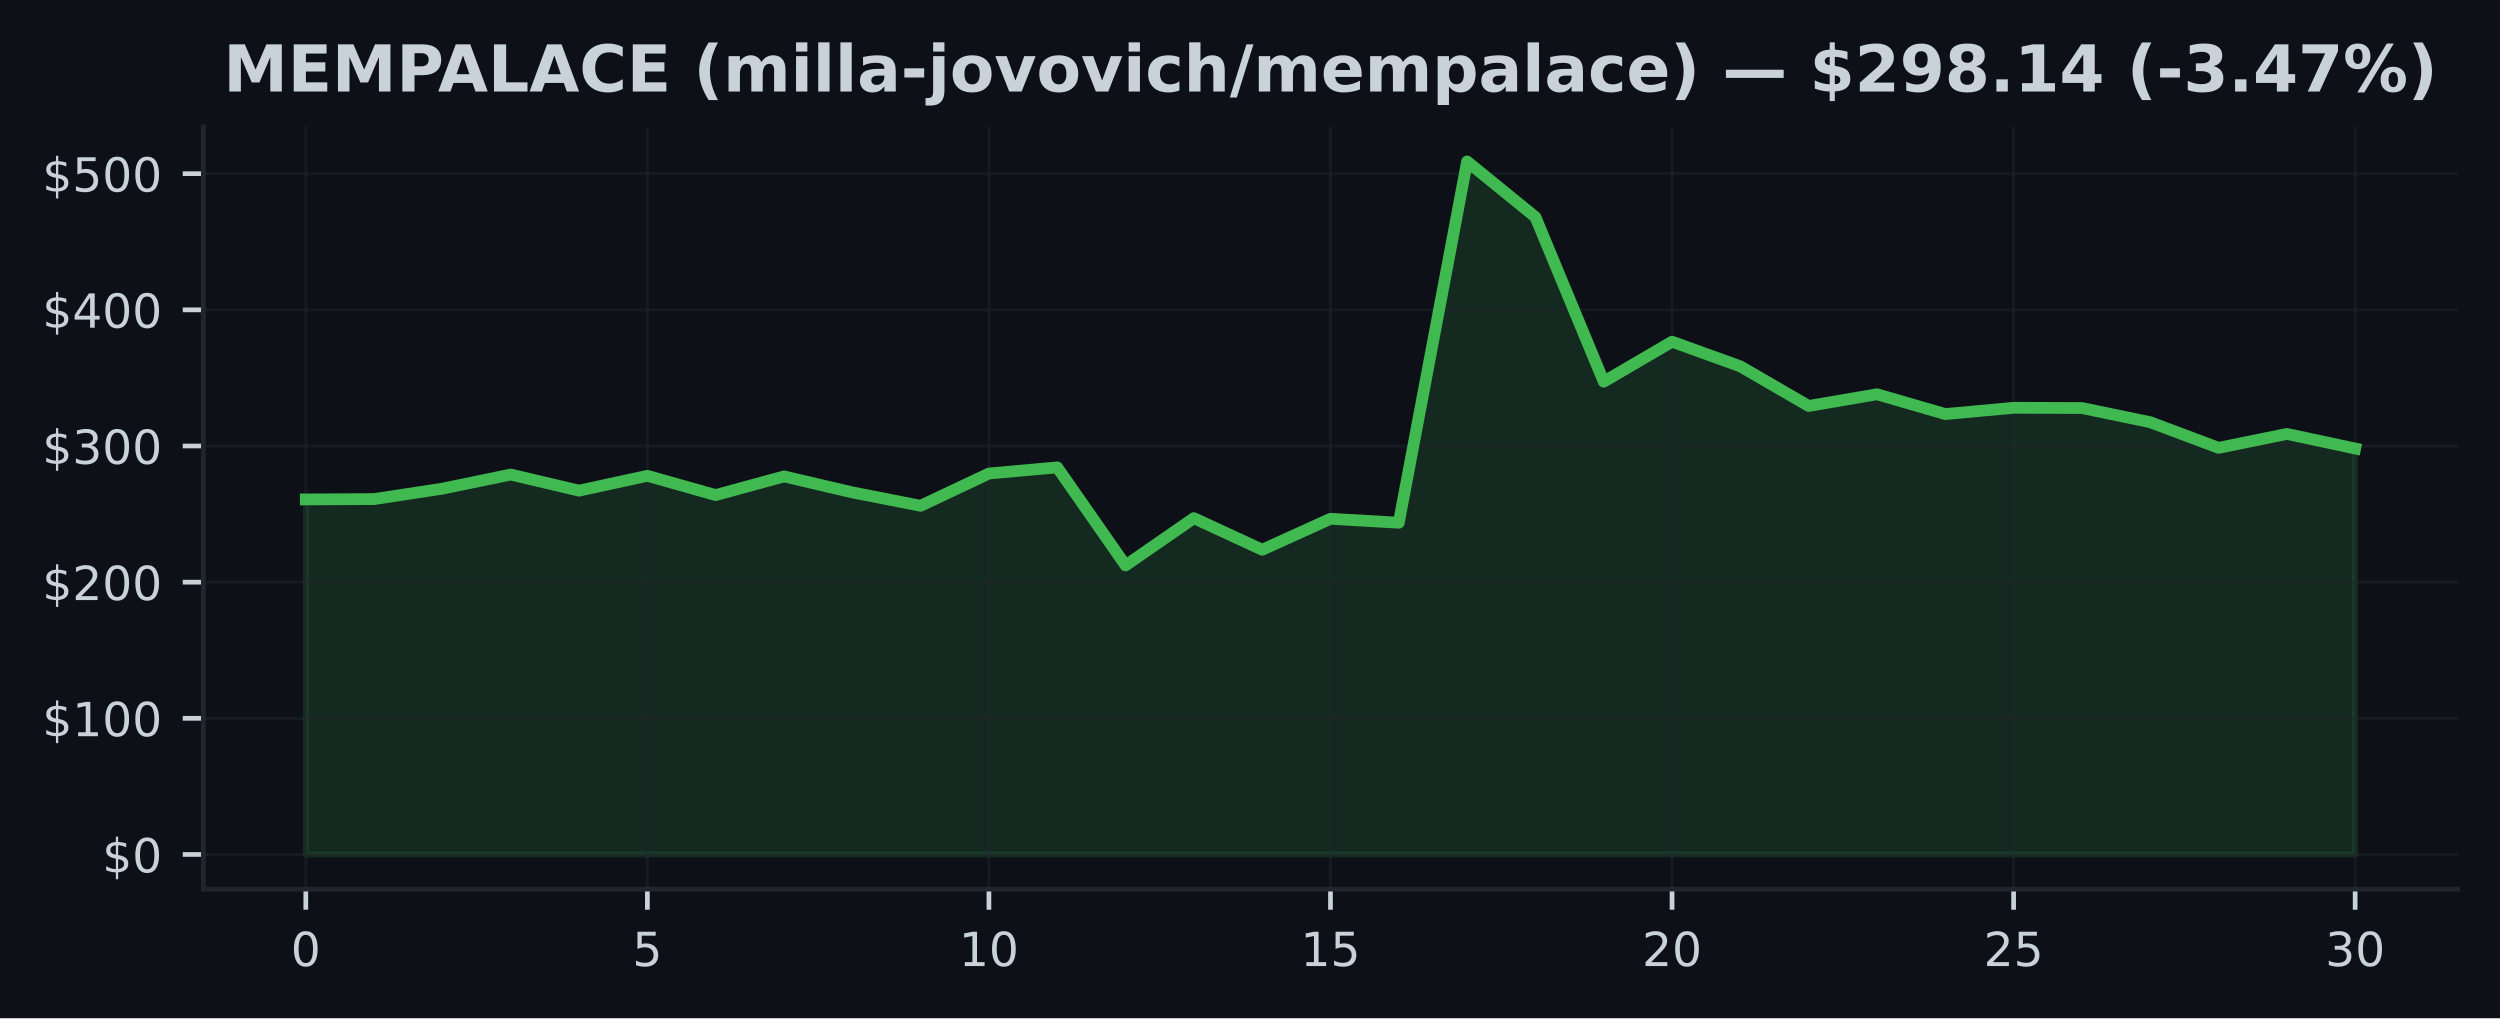
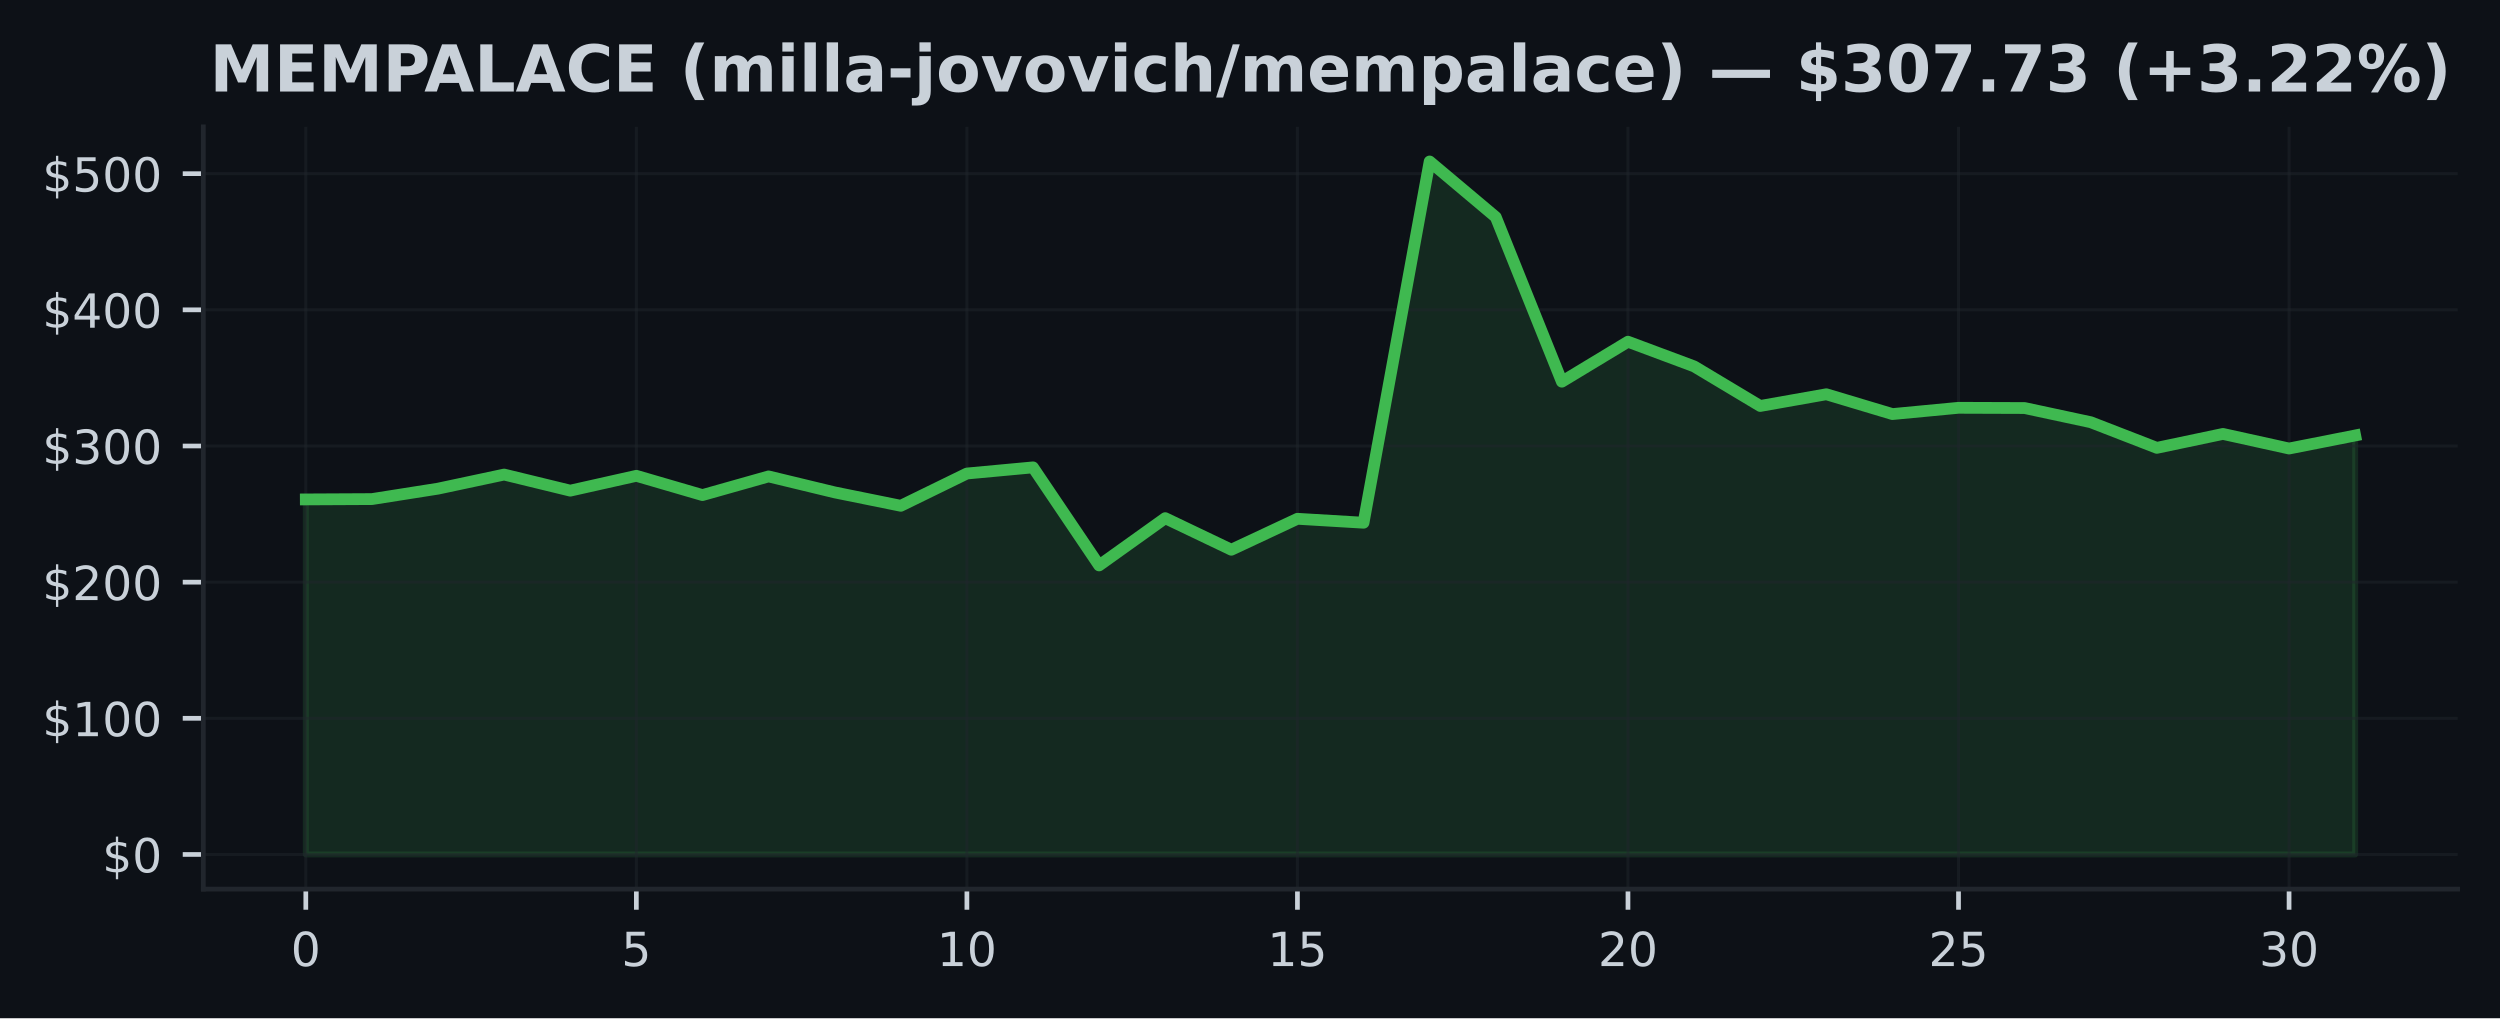
<svg xmlns="http://www.w3.org/2000/svg" xmlns:xlink="http://www.w3.org/1999/xlink" width="424.91pt" height="173.061pt" viewBox="0 0 424.91 173.061" version="1.1">
  <defs>
    <style type="text/css">*{stroke-linejoin: round; stroke-linecap: butt}</style>
  </defs>
  <g id="figure_1">
    <g id="patch_1">
      <path d="M 0 173.061  L 424.91 173.061  L 424.91 0  L 0 0  z " style="fill: #0d1117" />
    </g>
    <g id="axes_1">
      <g id="patch_2">
        <path d="M 34.56 151.118  L 417.71 151.118  L 417.71 21.558  L 34.56 21.558  z " style="fill: #0d1117" />
      </g>
      <g id="FillBetweenPolyCollection_1">
        <defs>
-           <path id="mb781b2a4b2" d="M 51.976 -27.832  L 51.976 -88.177  L 63.587 -88.235  L 75.197 -90.008  L 86.808 -92.403  L 98.418 -89.667  L 110.029 -92.19  L 121.64 -88.915  L 133.25 -92.088  L 144.861 -89.373  L 156.471 -87.094  L 168.082 -92.581  L 179.693 -93.625  L 191.303 -76.96  L 202.914 -84.993  L 214.524 -79.624  L 226.135 -84.886  L 237.746 -84.215  L 249.356 -145.613  L 260.967 -136.167  L 272.577 -108.19  L 284.188 -114.982  L 295.799 -110.791  L 307.409 -104.059  L 319.02 -106.052  L 330.63 -102.682  L 342.241 -103.749  L 353.852 -103.71  L 365.462 -101.299  L 377.073 -96.943  L 388.683 -99.308  L 400.294 -96.828  L 400.294 -27.832  L 400.294 -27.832  L 388.683 -27.832  L 377.073 -27.832  L 365.462 -27.832  L 353.852 -27.832  L 342.241 -27.832  L 330.63 -27.832  L 319.02 -27.832  L 307.409 -27.832  L 295.799 -27.832  L 284.188 -27.832  L 272.577 -27.832  L 260.967 -27.832  L 249.356 -27.832  L 237.746 -27.832  L 226.135 -27.832  L 214.524 -27.832  L 202.914 -27.832  L 191.303 -27.832  L 179.693 -27.832  L 168.082 -27.832  L 156.471 -27.832  L 144.861 -27.832  L 133.25 -27.832  L 121.64 -27.832  L 110.029 -27.832  L 98.418 -27.832  L 86.808 -27.832  L 75.197 -27.832  L 63.587 -27.832  L 51.976 -27.832  z " style="stroke: #3fb950; stroke-opacity: 0.15" />
+           <path id="ma338a16105" d="M 51.976 -27.832  L 51.976 -88.177  L 63.212 -88.235  L 74.448 -90.008  L 85.684 -92.403  L 96.92 -89.667  L 108.156 -92.19  L 119.392 -88.915  L 130.628 -92.088  L 141.864 -89.373  L 153.101 -87.094  L 164.337 -92.581  L 175.573 -93.625  L 186.809 -76.96  L 198.045 -84.993  L 209.281 -79.624  L 220.517 -84.886  L 231.753 -84.215  L 242.989 -145.613  L 254.225 -136.167  L 265.461 -108.19  L 276.697 -114.982  L 287.933 -110.791  L 299.169 -104.059  L 310.406 -106.052  L 321.642 -102.682  L 332.878 -103.749  L 344.114 -103.71  L 355.35 -101.299  L 366.586 -96.943  L 377.822 -99.308  L 389.058 -96.828  L 400.294 -99.047  L 400.294 -27.832  L 400.294 -27.832  L 389.058 -27.832  L 377.822 -27.832  L 366.586 -27.832  L 355.35 -27.832  L 344.114 -27.832  L 332.878 -27.832  L 321.642 -27.832  L 310.406 -27.832  L 299.169 -27.832  L 287.933 -27.832  L 276.697 -27.832  L 265.461 -27.832  L 254.225 -27.832  L 242.989 -27.832  L 231.753 -27.832  L 220.517 -27.832  L 209.281 -27.832  L 198.045 -27.832  L 186.809 -27.832  L 175.573 -27.832  L 164.337 -27.832  L 153.101 -27.832  L 141.864 -27.832  L 130.628 -27.832  L 119.392 -27.832  L 108.156 -27.832  L 96.92 -27.832  L 85.684 -27.832  L 74.448 -27.832  L 63.212 -27.832  L 51.976 -27.832  z " style="stroke: #3fb950; stroke-opacity: 0.15" />
        </defs>
-         <g clip-path="url(#p1de3091f8f)">
-           <use xlink:href="#mb781b2a4b2" x="0" y="173.061" style="fill: #3fb950; fill-opacity: 0.15; stroke: #3fb950; stroke-opacity: 0.15" />
+         <g clip-path="url(#p540dae5f22)">
+           <use xlink:href="#ma338a16105" x="0" y="173.061" style="fill: #3fb950; fill-opacity: 0.15; stroke: #3fb950; stroke-opacity: 0.15" />
        </g>
      </g>
      <g id="matplotlib.axis_1">
        <g id="xtick_1">
          <g id="line2d_1">
-             <path d="M 51.976 151.118  L 51.976 21.558  " clip-path="url(#p1de3091f8f)" style="fill: none; stroke: #21262d; stroke-opacity: 0.5; stroke-width: 0.5; stroke-linecap: square" />
+             <path d="M 51.976 151.118  L 51.976 21.558  " clip-path="url(#p540dae5f22)" style="fill: none; stroke: #21262d; stroke-opacity: 0.5; stroke-width: 0.5; stroke-linecap: square" />
          </g>
          <g id="line2d_2">
            <defs>
-               <path id="m3a9bedd483" d="M 0 0  L 0 3.5  " style="stroke: #c9d1d9; stroke-width: 0.8" />
+               <path id="m5b4b13f0bc" d="M 0 0  L 0 3.5  " style="stroke: #c9d1d9; stroke-width: 0.8" />
            </defs>
            <g>
-               <use xlink:href="#m3a9bedd483" x="51.976" y="151.118" style="fill: #c9d1d9; stroke: #c9d1d9; stroke-width: 0.8" />
+               <use xlink:href="#m5b4b13f0bc" x="51.976" y="151.118" style="fill: #c9d1d9; stroke: #c9d1d9; stroke-width: 0.8" />
            </g>
          </g>
          <g id="text_1">
            <g style="fill: #c9d1d9" transform="translate(49.43091 164.197) scale(0.08 -0.08)">
              <defs>
                <path id="DejaVuSans-30" d="M 2034 4250  Q 1547 4250 1301 3770  Q 1056 3291 1056 2328  Q 1056 1369 1301 889  Q 1547 409 2034 409  Q 2525 409 2770 889  Q 3016 1369 3016 2328  Q 3016 3291 2770 3770  Q 2525 4250 2034 4250  z M 2034 4750  Q 2819 4750 3233 4129  Q 3647 3509 3647 2328  Q 3647 1150 3233 529  Q 2819 -91 2034 -91  Q 1250 -91 836 529  Q 422 1150 422 2328  Q 422 3509 836 4129  Q 1250 4750 2034 4750  z " transform="scale(0.015625)" />
              </defs>
              <use xlink:href="#DejaVuSans-30" />
            </g>
          </g>
        </g>
        <g id="xtick_2">
          <g id="line2d_3">
-             <path d="M 110.029 151.118  L 110.029 21.558  " clip-path="url(#p1de3091f8f)" style="fill: none; stroke: #21262d; stroke-opacity: 0.5; stroke-width: 0.5; stroke-linecap: square" />
+             <path d="M 108.156 151.118  L 108.156 21.558  " clip-path="url(#p540dae5f22)" style="fill: none; stroke: #21262d; stroke-opacity: 0.5; stroke-width: 0.5; stroke-linecap: square" />
          </g>
          <g id="line2d_4">
            <g>
-               <use xlink:href="#m3a9bedd483" x="110.029" y="151.118" style="fill: #c9d1d9; stroke: #c9d1d9; stroke-width: 0.8" />
+               <use xlink:href="#m5b4b13f0bc" x="108.156" y="151.118" style="fill: #c9d1d9; stroke: #c9d1d9; stroke-width: 0.8" />
            </g>
          </g>
          <g id="text_2">
-             <g style="fill: #c9d1d9" transform="translate(107.4839 164.197) scale(0.08 -0.08)">
+             <g style="fill: #c9d1d9" transform="translate(105.6113 164.197) scale(0.08 -0.08)">
              <defs>
                <path id="DejaVuSans-35" d="M 691 4666  L 3169 4666  L 3169 4134  L 1269 4134  L 1269 2991  Q 1406 3038 1543 3061  Q 1681 3084 1819 3084  Q 2600 3084 3056 2656  Q 3513 2228 3513 1497  Q 3513 744 3044 326  Q 2575 -91 1722 -91  Q 1428 -91 1123 -41  Q 819 9 494 109  L 494 744  Q 775 591 1075 516  Q 1375 441 1709 441  Q 2250 441 2565 725  Q 2881 1009 2881 1497  Q 2881 1984 2565 2268  Q 2250 2553 1709 2553  Q 1456 2553 1204 2497  Q 953 2441 691 2322  L 691 4666  z " transform="scale(0.015625)" />
              </defs>
              <use xlink:href="#DejaVuSans-35" />
            </g>
          </g>
        </g>
        <g id="xtick_3">
          <g id="line2d_5">
-             <path d="M 168.082 151.118  L 168.082 21.558  " clip-path="url(#p1de3091f8f)" style="fill: none; stroke: #21262d; stroke-opacity: 0.5; stroke-width: 0.5; stroke-linecap: square" />
+             <path d="M 164.337 151.118  L 164.337 21.558  " clip-path="url(#p540dae5f22)" style="fill: none; stroke: #21262d; stroke-opacity: 0.5; stroke-width: 0.5; stroke-linecap: square" />
          </g>
          <g id="line2d_6">
            <g>
-               <use xlink:href="#m3a9bedd483" x="168.082" y="151.118" style="fill: #c9d1d9; stroke: #c9d1d9; stroke-width: 0.8" />
+               <use xlink:href="#m5b4b13f0bc" x="164.337" y="151.118" style="fill: #c9d1d9; stroke: #c9d1d9; stroke-width: 0.8" />
            </g>
          </g>
          <g id="text_3">
-             <g style="fill: #c9d1d9" transform="translate(162.992 164.197) scale(0.08 -0.08)">
+             <g style="fill: #c9d1d9" transform="translate(159.2466 164.197) scale(0.08 -0.08)">
              <defs>
                <path id="DejaVuSans-31" d="M 794 531  L 1825 531  L 1825 4091  L 703 3866  L 703 4441  L 1819 4666  L 2450 4666  L 2450 531  L 3481 531  L 3481 0  L 794 0  L 794 531  z " transform="scale(0.015625)" />
              </defs>
              <use xlink:href="#DejaVuSans-31" />
              <use xlink:href="#DejaVuSans-30" transform="translate(63.62305 0)" />
            </g>
          </g>
        </g>
        <g id="xtick_4">
          <g id="line2d_7">
-             <path d="M 226.135 151.118  L 226.135 21.558  " clip-path="url(#p1de3091f8f)" style="fill: none; stroke: #21262d; stroke-opacity: 0.5; stroke-width: 0.5; stroke-linecap: square" />
+             <path d="M 220.517 151.118  L 220.517 21.558  " clip-path="url(#p540dae5f22)" style="fill: none; stroke: #21262d; stroke-opacity: 0.5; stroke-width: 0.5; stroke-linecap: square" />
          </g>
          <g id="line2d_8">
            <g>
-               <use xlink:href="#m3a9bedd483" x="226.135" y="151.118" style="fill: #c9d1d9; stroke: #c9d1d9; stroke-width: 0.8" />
+               <use xlink:href="#m5b4b13f0bc" x="220.517" y="151.118" style="fill: #c9d1d9; stroke: #c9d1d9; stroke-width: 0.8" />
            </g>
          </g>
          <g id="text_4">
-             <g style="fill: #c9d1d9" transform="translate(221.045 164.197) scale(0.08 -0.08)">
+             <g style="fill: #c9d1d9" transform="translate(215.427 164.197) scale(0.08 -0.08)">
              <use xlink:href="#DejaVuSans-31" />
              <use xlink:href="#DejaVuSans-35" transform="translate(63.62305 0)" />
            </g>
          </g>
        </g>
        <g id="xtick_5">
          <g id="line2d_9">
-             <path d="M 284.188 151.118  L 284.188 21.558  " clip-path="url(#p1de3091f8f)" style="fill: none; stroke: #21262d; stroke-opacity: 0.5; stroke-width: 0.5; stroke-linecap: square" />
+             <path d="M 276.697 151.118  L 276.697 21.558  " clip-path="url(#p540dae5f22)" style="fill: none; stroke: #21262d; stroke-opacity: 0.5; stroke-width: 0.5; stroke-linecap: square" />
          </g>
          <g id="line2d_10">
            <g>
-               <use xlink:href="#m3a9bedd483" x="284.188" y="151.118" style="fill: #c9d1d9; stroke: #c9d1d9; stroke-width: 0.8" />
+               <use xlink:href="#m5b4b13f0bc" x="276.697" y="151.118" style="fill: #c9d1d9; stroke: #c9d1d9; stroke-width: 0.8" />
            </g>
          </g>
          <g id="text_5">
-             <g style="fill: #c9d1d9" transform="translate(279.098 164.197) scale(0.08 -0.08)">
+             <g style="fill: #c9d1d9" transform="translate(271.6073 164.197) scale(0.08 -0.08)">
              <defs>
                <path id="DejaVuSans-32" d="M 1228 531  L 3431 531  L 3431 0  L 469 0  L 469 531  Q 828 903 1448 1529  Q 2069 2156 2228 2338  Q 2531 2678 2651 2914  Q 2772 3150 2772 3378  Q 2772 3750 2511 3984  Q 2250 4219 1831 4219  Q 1534 4219 1204 4116  Q 875 4013 500 3803  L 500 4441  Q 881 4594 1212 4672  Q 1544 4750 1819 4750  Q 2544 4750 2975 4387  Q 3406 4025 3406 3419  Q 3406 3131 3298 2873  Q 3191 2616 2906 2266  Q 2828 2175 2409 1742  Q 1991 1309 1228 531  z " transform="scale(0.015625)" />
              </defs>
              <use xlink:href="#DejaVuSans-32" />
              <use xlink:href="#DejaVuSans-30" transform="translate(63.62305 0)" />
            </g>
          </g>
        </g>
        <g id="xtick_6">
          <g id="line2d_11">
-             <path d="M 342.241 151.118  L 342.241 21.558  " clip-path="url(#p1de3091f8f)" style="fill: none; stroke: #21262d; stroke-opacity: 0.5; stroke-width: 0.5; stroke-linecap: square" />
+             <path d="M 332.878 151.118  L 332.878 21.558  " clip-path="url(#p540dae5f22)" style="fill: none; stroke: #21262d; stroke-opacity: 0.5; stroke-width: 0.5; stroke-linecap: square" />
          </g>
          <g id="line2d_12">
            <g>
-               <use xlink:href="#m3a9bedd483" x="342.241" y="151.118" style="fill: #c9d1d9; stroke: #c9d1d9; stroke-width: 0.8" />
+               <use xlink:href="#m5b4b13f0bc" x="332.878" y="151.118" style="fill: #c9d1d9; stroke: #c9d1d9; stroke-width: 0.8" />
            </g>
          </g>
          <g id="text_6">
-             <g style="fill: #c9d1d9" transform="translate(337.1511 164.197) scale(0.08 -0.08)">
+             <g style="fill: #c9d1d9" transform="translate(327.7877 164.197) scale(0.08 -0.08)">
              <use xlink:href="#DejaVuSans-32" />
              <use xlink:href="#DejaVuSans-35" transform="translate(63.62305 0)" />
            </g>
          </g>
        </g>
        <g id="xtick_7">
          <g id="line2d_13">
-             <path d="M 400.294 151.118  L 400.294 21.558  " clip-path="url(#p1de3091f8f)" style="fill: none; stroke: #21262d; stroke-opacity: 0.5; stroke-width: 0.5; stroke-linecap: square" />
+             <path d="M 389.058 151.118  L 389.058 21.558  " clip-path="url(#p540dae5f22)" style="fill: none; stroke: #21262d; stroke-opacity: 0.5; stroke-width: 0.5; stroke-linecap: square" />
          </g>
          <g id="line2d_14">
            <g>
-               <use xlink:href="#m3a9bedd483" x="400.294" y="151.118" style="fill: #c9d1d9; stroke: #c9d1d9; stroke-width: 0.8" />
+               <use xlink:href="#m5b4b13f0bc" x="389.058" y="151.118" style="fill: #c9d1d9; stroke: #c9d1d9; stroke-width: 0.8" />
            </g>
          </g>
          <g id="text_7">
-             <g style="fill: #c9d1d9" transform="translate(395.2041 164.197) scale(0.08 -0.08)">
+             <g style="fill: #c9d1d9" transform="translate(383.968 164.197) scale(0.08 -0.08)">
              <defs>
                <path id="DejaVuSans-33" d="M 2597 2516  Q 3050 2419 3304 2112  Q 3559 1806 3559 1356  Q 3559 666 3084 287  Q 2609 -91 1734 -91  Q 1441 -91 1130 -33  Q 819 25 488 141  L 488 750  Q 750 597 1062 519  Q 1375 441 1716 441  Q 2309 441 2620 675  Q 2931 909 2931 1356  Q 2931 1769 2642 2001  Q 2353 2234 1838 2234  L 1294 2234  L 1294 2753  L 1863 2753  Q 2328 2753 2575 2939  Q 2822 3125 2822 3475  Q 2822 3834 2567 4026  Q 2313 4219 1838 4219  Q 1578 4219 1281 4162  Q 984 4106 628 3988  L 628 4550  Q 988 4650 1302 4700  Q 1616 4750 1894 4750  Q 2613 4750 3031 4423  Q 3450 4097 3450 3541  Q 3450 3153 3228 2886  Q 3006 2619 2597 2516  z " transform="scale(0.015625)" />
              </defs>
              <use xlink:href="#DejaVuSans-33" />
              <use xlink:href="#DejaVuSans-30" transform="translate(63.62305 0)" />
            </g>
          </g>
        </g>
      </g>
      <g id="matplotlib.axis_2">
        <g id="ytick_1">
          <g id="line2d_15">
-             <path d="M 34.56 145.229  L 417.71 145.229  " clip-path="url(#p1de3091f8f)" style="fill: none; stroke: #21262d; stroke-opacity: 0.5; stroke-width: 0.5; stroke-linecap: square" />
+             <path d="M 34.56 145.229  L 417.71 145.229  " clip-path="url(#p540dae5f22)" style="fill: none; stroke: #21262d; stroke-opacity: 0.5; stroke-width: 0.5; stroke-linecap: square" />
          </g>
          <g id="line2d_16">
            <defs>
-               <path id="m63491433ae" d="M 0 0  L -3.5 0  " style="stroke: #c9d1d9; stroke-width: 0.8" />
+               <path id="m3d1a1cf98c" d="M 0 0  L -3.5 0  " style="stroke: #c9d1d9; stroke-width: 0.8" />
            </defs>
            <g>
-               <use xlink:href="#m63491433ae" x="34.56" y="145.229" style="fill: #c9d1d9; stroke: #c9d1d9; stroke-width: 0.8" />
+               <use xlink:href="#m3d1a1cf98c" x="34.56" y="145.229" style="fill: #c9d1d9; stroke: #c9d1d9; stroke-width: 0.8" />
            </g>
          </g>
          <g id="text_8">
            <g style="fill: #c9d1d9" transform="translate(17.38 148.2686) scale(0.08 -0.08)">
              <defs>
                <path id="DejaVuSans-24" d="M 2163 -941  L 1850 -941  L 1847 0  Q 1519 6 1191 76  Q 863 147 531 288  L 531 850  Q 850 650 1176 548  Q 1503 447 1850 444  L 1850 1869  Q 1159 1981 845 2250  Q 531 2519 531 2988  Q 531 3497 872 3790  Q 1213 4084 1850 4128  L 1850 4863  L 2163 4863  L 2163 4138  Q 2453 4125 2725 4076  Q 2997 4028 3256 3944  L 3256 3397  Q 2997 3528 2723 3600  Q 2450 3672 2163 3684  L 2163 2350  Q 2872 2241 3206 1959  Q 3541 1678 3541 1191  Q 3541 663 3186 358  Q 2831 53 2163 6  L 2163 -941  z M 1850 2406  L 1850 3688  Q 1488 3647 1297 3481  Q 1106 3316 1106 3041  Q 1106 2772 1282 2622  Q 1459 2472 1850 2406  z M 2163 1806  L 2163 453  Q 2559 506 2761 678  Q 2963 850 2963 1131  Q 2963 1406 2770 1568  Q 2578 1731 2163 1806  z " transform="scale(0.015625)" />
              </defs>
              <use xlink:href="#DejaVuSans-24" />
              <use xlink:href="#DejaVuSans-30" transform="translate(63.62305 0)" />
            </g>
          </g>
        </g>
        <g id="ytick_2">
          <g id="line2d_17">
-             <path d="M 34.56 122.087  L 417.71 122.087  " clip-path="url(#p1de3091f8f)" style="fill: none; stroke: #21262d; stroke-opacity: 0.5; stroke-width: 0.5; stroke-linecap: square" />
+             <path d="M 34.56 122.087  L 417.71 122.087  " clip-path="url(#p540dae5f22)" style="fill: none; stroke: #21262d; stroke-opacity: 0.5; stroke-width: 0.5; stroke-linecap: square" />
          </g>
          <g id="line2d_18">
            <g>
-               <use xlink:href="#m63491433ae" x="34.56" y="122.087" style="fill: #c9d1d9; stroke: #c9d1d9; stroke-width: 0.8" />
+               <use xlink:href="#m3d1a1cf98c" x="34.56" y="122.087" style="fill: #c9d1d9; stroke: #c9d1d9; stroke-width: 0.8" />
            </g>
          </g>
          <g id="text_9">
            <g style="fill: #c9d1d9" transform="translate(7.2 125.1264) scale(0.08 -0.08)">
              <use xlink:href="#DejaVuSans-24" />
              <use xlink:href="#DejaVuSans-31" transform="translate(63.62305 0)" />
              <use xlink:href="#DejaVuSans-30" transform="translate(127.2461 0)" />
              <use xlink:href="#DejaVuSans-30" transform="translate(190.8691 0)" />
            </g>
          </g>
        </g>
        <g id="ytick_3">
          <g id="line2d_19">
-             <path d="M 34.56 98.945  L 417.71 98.945  " clip-path="url(#p1de3091f8f)" style="fill: none; stroke: #21262d; stroke-opacity: 0.5; stroke-width: 0.5; stroke-linecap: square" />
+             <path d="M 34.56 98.945  L 417.71 98.945  " clip-path="url(#p540dae5f22)" style="fill: none; stroke: #21262d; stroke-opacity: 0.5; stroke-width: 0.5; stroke-linecap: square" />
          </g>
          <g id="line2d_20">
            <g>
-               <use xlink:href="#m63491433ae" x="34.56" y="98.945" style="fill: #c9d1d9; stroke: #c9d1d9; stroke-width: 0.8" />
+               <use xlink:href="#m3d1a1cf98c" x="34.56" y="98.945" style="fill: #c9d1d9; stroke: #c9d1d9; stroke-width: 0.8" />
            </g>
          </g>
          <g id="text_10">
            <g style="fill: #c9d1d9" transform="translate(7.2 101.9843) scale(0.08 -0.08)">
              <use xlink:href="#DejaVuSans-24" />
              <use xlink:href="#DejaVuSans-32" transform="translate(63.62305 0)" />
              <use xlink:href="#DejaVuSans-30" transform="translate(127.2461 0)" />
              <use xlink:href="#DejaVuSans-30" transform="translate(190.8691 0)" />
            </g>
          </g>
        </g>
        <g id="ytick_4">
          <g id="line2d_21">
-             <path d="M 34.56 75.803  L 417.71 75.803  " clip-path="url(#p1de3091f8f)" style="fill: none; stroke: #21262d; stroke-opacity: 0.5; stroke-width: 0.5; stroke-linecap: square" />
+             <path d="M 34.56 75.803  L 417.71 75.803  " clip-path="url(#p540dae5f22)" style="fill: none; stroke: #21262d; stroke-opacity: 0.5; stroke-width: 0.5; stroke-linecap: square" />
          </g>
          <g id="line2d_22">
            <g>
-               <use xlink:href="#m63491433ae" x="34.56" y="75.803" style="fill: #c9d1d9; stroke: #c9d1d9; stroke-width: 0.8" />
+               <use xlink:href="#m3d1a1cf98c" x="34.56" y="75.803" style="fill: #c9d1d9; stroke: #c9d1d9; stroke-width: 0.8" />
            </g>
          </g>
          <g id="text_11">
            <g style="fill: #c9d1d9" transform="translate(7.2 78.84221) scale(0.08 -0.08)">
              <use xlink:href="#DejaVuSans-24" />
              <use xlink:href="#DejaVuSans-33" transform="translate(63.62305 0)" />
              <use xlink:href="#DejaVuSans-30" transform="translate(127.2461 0)" />
              <use xlink:href="#DejaVuSans-30" transform="translate(190.8691 0)" />
            </g>
          </g>
        </g>
        <g id="ytick_5">
          <g id="line2d_23">
-             <path d="M 34.56 52.661  L 417.71 52.661  " clip-path="url(#p1de3091f8f)" style="fill: none; stroke: #21262d; stroke-opacity: 0.5; stroke-width: 0.5; stroke-linecap: square" />
+             <path d="M 34.56 52.661  L 417.71 52.661  " clip-path="url(#p540dae5f22)" style="fill: none; stroke: #21262d; stroke-opacity: 0.5; stroke-width: 0.5; stroke-linecap: square" />
          </g>
          <g id="line2d_24">
            <g>
-               <use xlink:href="#m63491433ae" x="34.56" y="52.661" style="fill: #c9d1d9; stroke: #c9d1d9; stroke-width: 0.8" />
+               <use xlink:href="#m3d1a1cf98c" x="34.56" y="52.661" style="fill: #c9d1d9; stroke: #c9d1d9; stroke-width: 0.8" />
            </g>
          </g>
          <g id="text_12">
            <g style="fill: #c9d1d9" transform="translate(7.2 55.70009) scale(0.08 -0.08)">
              <defs>
                <path id="DejaVuSans-34" d="M 2419 4116  L 825 1625  L 2419 1625  L 2419 4116  z M 2253 4666  L 3047 4666  L 3047 1625  L 3713 1625  L 3713 1100  L 3047 1100  L 3047 0  L 2419 0  L 2419 1100  L 313 1100  L 313 1709  L 2253 4666  z " transform="scale(0.015625)" />
              </defs>
              <use xlink:href="#DejaVuSans-24" />
              <use xlink:href="#DejaVuSans-34" transform="translate(63.62305 0)" />
              <use xlink:href="#DejaVuSans-30" transform="translate(127.2461 0)" />
              <use xlink:href="#DejaVuSans-30" transform="translate(190.8691 0)" />
            </g>
          </g>
        </g>
        <g id="ytick_6">
          <g id="line2d_25">
-             <path d="M 34.56 29.519  L 417.71 29.519  " clip-path="url(#p1de3091f8f)" style="fill: none; stroke: #21262d; stroke-opacity: 0.5; stroke-width: 0.5; stroke-linecap: square" />
+             <path d="M 34.56 29.519  L 417.71 29.519  " clip-path="url(#p540dae5f22)" style="fill: none; stroke: #21262d; stroke-opacity: 0.5; stroke-width: 0.5; stroke-linecap: square" />
          </g>
          <g id="line2d_26">
            <g>
-               <use xlink:href="#m63491433ae" x="34.56" y="29.519" style="fill: #c9d1d9; stroke: #c9d1d9; stroke-width: 0.8" />
+               <use xlink:href="#m3d1a1cf98c" x="34.56" y="29.519" style="fill: #c9d1d9; stroke: #c9d1d9; stroke-width: 0.8" />
            </g>
          </g>
          <g id="text_13">
            <g style="fill: #c9d1d9" transform="translate(7.2 32.55797) scale(0.08 -0.08)">
              <use xlink:href="#DejaVuSans-24" />
              <use xlink:href="#DejaVuSans-35" transform="translate(63.62305 0)" />
              <use xlink:href="#DejaVuSans-30" transform="translate(127.2461 0)" />
              <use xlink:href="#DejaVuSans-30" transform="translate(190.8691 0)" />
            </g>
          </g>
        </g>
      </g>
      <g id="line2d_27">
-         <path d="M 51.976 84.884  L 63.587 84.826  L 75.197 83.053  L 86.808 80.658  L 98.418 83.393  L 110.029 80.871  L 121.64 84.146  L 133.25 80.973  L 144.861 83.687  L 156.471 85.967  L 168.082 80.48  L 179.693 79.436  L 191.303 96.101  L 202.914 88.068  L 214.524 93.437  L 226.135 88.175  L 237.746 88.846  L 249.356 27.447  L 260.967 36.894  L 272.577 64.87  L 284.188 58.078  L 295.799 62.269  L 307.409 69.001  L 319.02 67.009  L 330.63 70.378  L 342.241 69.311  L 353.852 69.351  L 365.462 71.762  L 377.073 76.118  L 388.683 73.752  L 400.294 76.233  " clip-path="url(#p1de3091f8f)" style="fill: none; stroke: #3fb950; stroke-width: 2; stroke-linecap: square" />
+         <path d="M 51.976 84.884  L 63.212 84.826  L 74.448 83.053  L 85.684 80.658  L 96.92 83.393  L 108.156 80.871  L 119.392 84.146  L 130.628 80.973  L 141.864 83.687  L 153.101 85.967  L 164.337 80.48  L 175.573 79.436  L 186.809 96.101  L 198.045 88.068  L 209.281 93.437  L 220.517 88.175  L 231.753 88.846  L 242.989 27.447  L 254.225 36.894  L 265.461 64.87  L 276.697 58.078  L 287.933 62.269  L 299.169 69.001  L 310.406 67.009  L 321.642 70.378  L 332.878 69.311  L 344.114 69.351  L 355.35 71.762  L 366.586 76.118  L 377.822 73.752  L 389.058 76.233  L 400.294 74.014  " clip-path="url(#p540dae5f22)" style="fill: none; stroke: #3fb950; stroke-width: 2; stroke-linecap: square" />
      </g>
      <g id="patch_3">
        <path d="M 34.56 151.118  L 34.56 21.558  " style="fill: none; stroke: #21262d; stroke-width: 0.8; stroke-linejoin: miter; stroke-linecap: square" />
      </g>
      <g id="patch_4">
        <path d="M 34.56 151.118  L 417.71 151.118  " style="fill: none; stroke: #21262d; stroke-width: 0.8; stroke-linejoin: miter; stroke-linecap: square" />
      </g>
      <g id="text_14">
-         <g style="fill: #c9d1d9" transform="translate(37.96883 15.55828) scale(0.11 -0.11)">
+         <g style="fill: #c9d1d9" transform="translate(35.6425 15.55828) scale(0.11 -0.11)">
          <defs>
            <path id="DejaVuSans-Bold-4d" d="M 588 4666  L 2119 4666  L 3181 2169  L 4250 4666  L 5778 4666  L 5778 0  L 4641 0  L 4641 3413  L 3566 897  L 2803 897  L 1728 3413  L 1728 0  L 588 0  L 588 4666  z " transform="scale(0.015625)" />
            <path id="DejaVuSans-Bold-45" d="M 588 4666  L 3834 4666  L 3834 3756  L 1791 3756  L 1791 2888  L 3713 2888  L 3713 1978  L 1791 1978  L 1791 909  L 3903 909  L 3903 0  L 588 0  L 588 4666  z " transform="scale(0.015625)" />
            <path id="DejaVuSans-Bold-50" d="M 588 4666  L 2584 4666  Q 3475 4666 3951 4270  Q 4428 3875 4428 3144  Q 4428 2409 3951 2014  Q 3475 1619 2584 1619  L 1791 1619  L 1791 0  L 588 0  L 588 4666  z M 1791 3794  L 1791 2491  L 2456 2491  Q 2806 2491 2997 2661  Q 3188 2831 3188 3144  Q 3188 3456 2997 3625  Q 2806 3794 2456 3794  L 1791 3794  z " transform="scale(0.015625)" />
            <path id="DejaVuSans-Bold-41" d="M 3419 850  L 1538 850  L 1241 0  L 31 0  L 1759 4666  L 3194 4666  L 4922 0  L 3713 0  L 3419 850  z M 1838 1716  L 3116 1716  L 2478 3572  L 1838 1716  z " transform="scale(0.015625)" />
            <path id="DejaVuSans-Bold-4c" d="M 588 4666  L 1791 4666  L 1791 909  L 3903 909  L 3903 0  L 588 0  L 588 4666  z " transform="scale(0.015625)" />
            <path id="DejaVuSans-Bold-43" d="M 4288 256  Q 3956 84 3597 -3  Q 3238 -91 2847 -91  Q 1681 -91 1000 561  Q 319 1213 319 2328  Q 319 3447 1000 4098  Q 1681 4750 2847 4750  Q 3238 4750 3597 4662  Q 3956 4575 4288 4403  L 4288 3438  Q 3953 3666 3628 3772  Q 3303 3878 2944 3878  Q 2300 3878 1931 3465  Q 1563 3053 1563 2328  Q 1563 1606 1931 1193  Q 2300 781 2944 781  Q 3303 781 3628 887  Q 3953 994 4288 1222  L 4288 256  z " transform="scale(0.015625)" />
            <path id="DejaVuSans-Bold-20" transform="scale(0.015625)" />
            <path id="DejaVuSans-Bold-28" d="M 2413 -844  L 1484 -844  Q 1006 -72 778 623  Q 550 1319 550 2003  Q 550 2688 779 3389  Q 1009 4091 1484 4856  L 2413 4856  Q 2013 4116 1813 3408  Q 1613 2700 1613 2009  Q 1613 1319 1811 609  Q 2009 -100 2413 -844  z " transform="scale(0.015625)" />
            <path id="DejaVuSans-Bold-6d" d="M 3781 2919  Q 3994 3244 4286 3414  Q 4578 3584 4928 3584  Q 5531 3584 5847 3212  Q 6163 2841 6163 2131  L 6163 0  L 5038 0  L 5038 1825  Q 5041 1866 5042 1909  Q 5044 1953 5044 2034  Q 5044 2406 4934 2573  Q 4825 2741 4581 2741  Q 4263 2741 4089 2478  Q 3916 2216 3909 1719  L 3909 0  L 2784 0  L 2784 1825  Q 2784 2406 2684 2573  Q 2584 2741 2328 2741  Q 2006 2741 1831 2477  Q 1656 2213 1656 1722  L 1656 0  L 531 0  L 531 3500  L 1656 3500  L 1656 2988  Q 1863 3284 2130 3434  Q 2397 3584 2719 3584  Q 3081 3584 3359 3409  Q 3638 3234 3781 2919  z " transform="scale(0.015625)" />
            <path id="DejaVuSans-Bold-69" d="M 538 3500  L 1656 3500  L 1656 0  L 538 0  L 538 3500  z M 538 4863  L 1656 4863  L 1656 3950  L 538 3950  L 538 4863  z " transform="scale(0.015625)" />
            <path id="DejaVuSans-Bold-6c" d="M 538 4863  L 1656 4863  L 1656 0  L 538 0  L 538 4863  z " transform="scale(0.015625)" />
            <path id="DejaVuSans-Bold-61" d="M 2106 1575  Q 1756 1575 1579 1456  Q 1403 1338 1403 1106  Q 1403 894 1545 773  Q 1688 653 1941 653  Q 2256 653 2472 879  Q 2688 1106 2688 1447  L 2688 1575  L 2106 1575  z M 3816 1997  L 3816 0  L 2688 0  L 2688 519  Q 2463 200 2181 54  Q 1900 -91 1497 -91  Q 953 -91 614 226  Q 275 544 275 1050  Q 275 1666 698 1953  Q 1122 2241 2028 2241  L 2688 2241  L 2688 2328  Q 2688 2594 2478 2717  Q 2269 2841 1825 2841  Q 1466 2841 1156 2769  Q 847 2697 581 2553  L 581 3406  Q 941 3494 1303 3539  Q 1666 3584 2028 3584  Q 2975 3584 3395 3211  Q 3816 2838 3816 1997  z " transform="scale(0.015625)" />
            <path id="DejaVuSans-Bold-2d" d="M 347 2297  L 2309 2297  L 2309 1388  L 347 1388  L 347 2297  z " transform="scale(0.015625)" />
            <path id="DejaVuSans-Bold-6a" d="M 538 3500  L 1656 3500  L 1656 63  Q 1656 -641 1318 -1011  Q 981 -1381 341 -1381  L -213 -1381  L -213 -647  L -19 -647  Q 300 -647 419 -503  Q 538 -359 538 63  L 538 3500  z M 538 4863  L 1656 4863  L 1656 3950  L 538 3950  L 538 4863  z " transform="scale(0.015625)" />
            <path id="DejaVuSans-Bold-6f" d="M 2203 2784  Q 1831 2784 1636 2517  Q 1441 2250 1441 1747  Q 1441 1244 1636 976  Q 1831 709 2203 709  Q 2569 709 2762 976  Q 2956 1244 2956 1747  Q 2956 2250 2762 2517  Q 2569 2784 2203 2784  z M 2203 3584  Q 3106 3584 3614 3096  Q 4122 2609 4122 1747  Q 4122 884 3614 396  Q 3106 -91 2203 -91  Q 1297 -91 786 396  Q 275 884 275 1747  Q 275 2609 786 3096  Q 1297 3584 2203 3584  z " transform="scale(0.015625)" />
            <path id="DejaVuSans-Bold-76" d="M 97 3500  L 1216 3500  L 2088 1081  L 2956 3500  L 4078 3500  L 2700 0  L 1472 0  L 97 3500  z " transform="scale(0.015625)" />
            <path id="DejaVuSans-Bold-63" d="M 3366 3391  L 3366 2478  Q 3138 2634 2908 2709  Q 2678 2784 2431 2784  Q 1963 2784 1702 2511  Q 1441 2238 1441 1747  Q 1441 1256 1702 982  Q 1963 709 2431 709  Q 2694 709 2930 787  Q 3166 866 3366 1019  L 3366 103  Q 3103 6 2833 -42  Q 2563 -91 2291 -91  Q 1344 -91 809 395  Q 275 881 275 1747  Q 275 2613 809 3098  Q 1344 3584 2291 3584  Q 2566 3584 2833 3536  Q 3100 3488 3366 3391  z " transform="scale(0.015625)" />
            <path id="DejaVuSans-Bold-68" d="M 4056 2131  L 4056 0  L 2931 0  L 2931 347  L 2931 1625  Q 2931 2084 2911 2256  Q 2891 2428 2841 2509  Q 2775 2619 2662 2680  Q 2550 2741 2406 2741  Q 2056 2741 1856 2470  Q 1656 2200 1656 1722  L 1656 0  L 538 0  L 538 4863  L 1656 4863  L 1656 2988  Q 1909 3294 2193 3439  Q 2478 3584 2822 3584  Q 3428 3584 3742 3212  Q 4056 2841 4056 2131  z " transform="scale(0.015625)" />
            <path id="DejaVuSans-Bold-2f" d="M 1644 4666  L 2338 4666  L 691 -594  L 0 -594  L 1644 4666  z " transform="scale(0.015625)" />
            <path id="DejaVuSans-Bold-65" d="M 4031 1759  L 4031 1441  L 1416 1441  Q 1456 1047 1700 850  Q 1944 653 2381 653  Q 2734 653 3104 758  Q 3475 863 3866 1075  L 3866 213  Q 3469 63 3072 -14  Q 2675 -91 2278 -91  Q 1328 -91 801 392  Q 275 875 275 1747  Q 275 2603 792 3093  Q 1309 3584 2216 3584  Q 3041 3584 3536 3087  Q 4031 2591 4031 1759  z M 2881 2131  Q 2881 2450 2695 2645  Q 2509 2841 2209 2841  Q 1884 2841 1681 2658  Q 1478 2475 1428 2131  L 2881 2131  z " transform="scale(0.015625)" />
            <path id="DejaVuSans-Bold-70" d="M 1656 506  L 1656 -1331  L 538 -1331  L 538 3500  L 1656 3500  L 1656 2988  Q 1888 3294 2169 3439  Q 2450 3584 2816 3584  Q 3463 3584 3878 3070  Q 4294 2556 4294 1747  Q 4294 938 3878 423  Q 3463 -91 2816 -91  Q 2450 -91 2169 54  Q 1888 200 1656 506  z M 2400 2772  Q 2041 2772 1848 2508  Q 1656 2244 1656 1747  Q 1656 1250 1848 986  Q 2041 722 2400 722  Q 2759 722 2948 984  Q 3138 1247 3138 1747  Q 3138 2247 2948 2509  Q 2759 2772 2400 2772  z " transform="scale(0.015625)" />
            <path id="DejaVuSans-Bold-29" d="M 513 -844  Q 913 -100 1113 609  Q 1313 1319 1313 2009  Q 1313 2700 1113 3408  Q 913 4116 513 4856  L 1441 4856  Q 1916 4091 2145 3389  Q 2375 2688 2375 2003  Q 2375 1319 2147 623  Q 1919 -72 1441 -844  L 513 -844  z " transform="scale(0.015625)" />
            <path id="DejaVuSans-Bold-2014" d="M 344 2156  L 6056 2156  L 6056 1350  L 344 1350  L 344 2156  z " transform="scale(0.015625)" />
            <path id="DejaVuSans-Bold-24" d="M 2484 -941  L 1978 -941  L 1975 0  Q 1584 16 1218 87  Q 853 159 506 288  L 506 1106  Q 866 922 1233 823  Q 1600 725 1978 713  L 1978 1684  L 1875 1703  Q 1128 1834 814 2115  Q 500 2397 500 2925  Q 500 3484 883 3798  Q 1266 4113 1975 4141  L 1978 4863  L 2484 4863  L 2484 4153  Q 2797 4128 3109 4075  Q 3422 4022 3738 3938  L 3738 3144  Q 3425 3275 3112 3348  Q 2800 3422 2484 3438  L 2484 2541  L 2584 2522  Q 3378 2397 3698 2105  Q 4019 1813 4019 1241  Q 4019 666 3637 358  Q 3256 50 2484 6  L 2484 -941  z M 1978 2613  L 1978 3428  Q 1756 3416 1623 3308  Q 1491 3200 1491 3034  Q 1491 2850 1612 2745  Q 1734 2641 1978 2613  z M 2484 1594  L 2484 725  Q 2756 728 2892 831  Q 3028 934 3028 1141  Q 3028 1353 2903 1458  Q 2778 1563 2484 1594  z " transform="scale(0.015625)" />
+             <path id="DejaVuSans-Bold-33" d="M 2981 2516  Q 3453 2394 3698 2092  Q 3944 1791 3944 1325  Q 3944 631 3412 270  Q 2881 -91 1863 -91  Q 1503 -91 1142 -33  Q 781 25 428 141  L 428 1069  Q 766 900 1098 814  Q 1431 728 1753 728  Q 2231 728 2486 893  Q 2741 1059 2741 1369  Q 2741 1688 2480 1852  Q 2219 2016 1709 2016  L 1228 2016  L 1228 2791  L 1734 2791  Q 2188 2791 2409 2933  Q 2631 3075 2631 3366  Q 2631 3634 2415 3781  Q 2200 3928 1806 3928  Q 1516 3928 1219 3862  Q 922 3797 628 3669  L 628 4550  Q 984 4650 1334 4700  Q 1684 4750 2022 4750  Q 2931 4750 3382 4451  Q 3834 4153 3834 3553  Q 3834 3144 3618 2883  Q 3403 2622 2981 2516  z " transform="scale(0.015625)" />
+             <path id="DejaVuSans-Bold-30" d="M 2944 2338  Q 2944 3213 2780 3570  Q 2616 3928 2228 3928  Q 1841 3928 1675 3570  Q 1509 3213 1509 2338  Q 1509 1453 1675 1090  Q 1841 728 2228 728  Q 2613 728 2778 1090  Q 2944 1453 2944 2338  z M 4147 2328  Q 4147 1169 3647 539  Q 3147 -91 2228 -91  Q 1306 -91 806 539  Q 306 1169 306 2328  Q 306 3491 806 4120  Q 1306 4750 2228 4750  Q 3147 4750 3647 4120  Q 4147 3491 4147 2328  z " transform="scale(0.015625)" />
+             <path id="DejaVuSans-Bold-37" d="M 428 4666  L 3944 4666  L 3944 3988  L 2125 0  L 953 0  L 2675 3781  L 428 3781  L 428 4666  z " transform="scale(0.015625)" />
+             <path id="DejaVuSans-Bold-2e" d="M 653 1209  L 1778 1209  L 1778 0  L 653 0  L 653 1209  z " transform="scale(0.015625)" />
+             <path id="DejaVuSans-Bold-2b" d="M 3053 4013  L 3053 2375  L 4684 2375  L 4684 1638  L 3053 1638  L 3053 0  L 2309 0  L 2309 1638  L 678 1638  L 678 2375  L 2309 2375  L 2309 4013  L 3053 4013  z " transform="scale(0.015625)" />
            <path id="DejaVuSans-Bold-32" d="M 1844 884  L 3897 884  L 3897 0  L 506 0  L 506 884  L 2209 2388  Q 2438 2594 2547 2791  Q 2656 2988 2656 3200  Q 2656 3528 2436 3728  Q 2216 3928 1850 3928  Q 1569 3928 1234 3808  Q 900 3688 519 3450  L 519 4475  Q 925 4609 1322 4679  Q 1719 4750 2100 4750  Q 2938 4750 3402 4381  Q 3866 4013 3866 3353  Q 3866 2972 3669 2642  Q 3472 2313 2841 1759  L 1844 884  z " transform="scale(0.015625)" />
-             <path id="DejaVuSans-Bold-39" d="M 641 103  L 641 966  Q 928 831 1190 764  Q 1453 697 1709 697  Q 2247 697 2547 995  Q 2847 1294 2900 1881  Q 2688 1725 2447 1647  Q 2206 1569 1925 1569  Q 1209 1569 770 1986  Q 331 2403 331 3084  Q 331 3838 820 4291  Q 1309 4744 2131 4744  Q 3044 4744 3544 4128  Q 4044 3513 4044 2388  Q 4044 1231 3459 570  Q 2875 -91 1856 -91  Q 1528 -91 1228 -42  Q 928 6 641 103  z M 2125 2350  Q 2441 2350 2600 2554  Q 2759 2759 2759 3169  Q 2759 3575 2600 3781  Q 2441 3988 2125 3988  Q 1809 3988 1650 3781  Q 1491 3575 1491 3169  Q 1491 2759 1650 2554  Q 1809 2350 2125 2350  z " transform="scale(0.015625)" />
-             <path id="DejaVuSans-Bold-38" d="M 2228 2088  Q 1891 2088 1709 1903  Q 1528 1719 1528 1375  Q 1528 1031 1709 848  Q 1891 666 2228 666  Q 2563 666 2741 848  Q 2919 1031 2919 1375  Q 2919 1722 2741 1905  Q 2563 2088 2228 2088  z M 1350 2484  Q 925 2613 709 2878  Q 494 3144 494 3541  Q 494 4131 934 4440  Q 1375 4750 2228 4750  Q 3075 4750 3515 4442  Q 3956 4134 3956 3541  Q 3956 3144 3739 2878  Q 3522 2613 3097 2484  Q 3572 2353 3814 2058  Q 4056 1763 4056 1313  Q 4056 619 3595 264  Q 3134 -91 2228 -91  Q 1319 -91 855 264  Q 391 619 391 1313  Q 391 1763 633 2058  Q 875 2353 1350 2484  z M 1631 3419  Q 1631 3141 1786 2991  Q 1941 2841 2228 2841  Q 2509 2841 2662 2991  Q 2816 3141 2816 3419  Q 2816 3697 2662 3845  Q 2509 3994 2228 3994  Q 1941 3994 1786 3844  Q 1631 3694 1631 3419  z " transform="scale(0.015625)" />
-             <path id="DejaVuSans-Bold-2e" d="M 653 1209  L 1778 1209  L 1778 0  L 653 0  L 653 1209  z " transform="scale(0.015625)" />
-             <path id="DejaVuSans-Bold-31" d="M 750 831  L 1813 831  L 1813 3847  L 722 3622  L 722 4441  L 1806 4666  L 2950 4666  L 2950 831  L 4013 831  L 4013 0  L 750 0  L 750 831  z " transform="scale(0.015625)" />
-             <path id="DejaVuSans-Bold-34" d="M 2356 3675  L 1038 1722  L 2356 1722  L 2356 3675  z M 2156 4666  L 3494 4666  L 3494 1722  L 4159 1722  L 4159 850  L 3494 850  L 3494 0  L 2356 0  L 2356 850  L 288 850  L 288 1881  L 2156 4666  z " transform="scale(0.015625)" />
-             <path id="DejaVuSans-Bold-33" d="M 2981 2516  Q 3453 2394 3698 2092  Q 3944 1791 3944 1325  Q 3944 631 3412 270  Q 2881 -91 1863 -91  Q 1503 -91 1142 -33  Q 781 25 428 141  L 428 1069  Q 766 900 1098 814  Q 1431 728 1753 728  Q 2231 728 2486 893  Q 2741 1059 2741 1369  Q 2741 1688 2480 1852  Q 2219 2016 1709 2016  L 1228 2016  L 1228 2791  L 1734 2791  Q 2188 2791 2409 2933  Q 2631 3075 2631 3366  Q 2631 3634 2415 3781  Q 2200 3928 1806 3928  Q 1516 3928 1219 3862  Q 922 3797 628 3669  L 628 4550  Q 984 4650 1334 4700  Q 1684 4750 2022 4750  Q 2931 4750 3382 4451  Q 3834 4153 3834 3553  Q 3834 3144 3618 2883  Q 3403 2622 2981 2516  z " transform="scale(0.015625)" />
-             <path id="DejaVuSans-Bold-37" d="M 428 4666  L 3944 4666  L 3944 3988  L 2125 0  L 953 0  L 2675 3781  L 428 3781  L 428 4666  z " transform="scale(0.015625)" />
            <path id="DejaVuSans-Bold-25" d="M 4959 1925  Q 4738 1925 4616 1733  Q 4494 1541 4494 1184  Q 4494 825 4614 633  Q 4734 441 4959 441  Q 5184 441 5303 633  Q 5422 825 5422 1184  Q 5422 1541 5301 1733  Q 5181 1925 4959 1925  z M 4959 2450  Q 5541 2450 5875 2112  Q 6209 1775 6209 1184  Q 6209 594 5875 251  Q 5541 -91 4959 -91  Q 4378 -91 4042 251  Q 3706 594 3706 1184  Q 3706 1772 4042 2111  Q 4378 2450 4959 2450  z M 2094 -91  L 1403 -91  L 4319 4750  L 5013 4750  L 2094 -91  z M 1453 4750  Q 2034 4750 2367 4411  Q 2700 4072 2700 3481  Q 2700 2891 2367 2550  Q 2034 2209 1453 2209  Q 872 2209 539 2550  Q 206 2891 206 3481  Q 206 4072 539 4411  Q 872 4750 1453 4750  z M 1453 4225  Q 1228 4225 1106 4031  Q 984 3838 984 3481  Q 984 3122 1106 2926  Q 1228 2731 1453 2731  Q 1678 2731 1798 2926  Q 1919 3122 1919 3481  Q 1919 3838 1797 4031  Q 1675 4225 1453 4225  z " transform="scale(0.015625)" />
          </defs>
          <use xlink:href="#DejaVuSans-Bold-4d" />
          <use xlink:href="#DejaVuSans-Bold-45" transform="translate(99.51172 0)" />
          <use xlink:href="#DejaVuSans-Bold-4d" transform="translate(167.8223 0)" />
          <use xlink:href="#DejaVuSans-Bold-50" transform="translate(267.334 0)" />
          <use xlink:href="#DejaVuSans-Bold-41" transform="translate(331.5 0)" />
          <use xlink:href="#DejaVuSans-Bold-4c" transform="translate(408.8926 0)" />
          <use xlink:href="#DejaVuSans-Bold-41" transform="translate(472.6133 0)" />
          <use xlink:href="#DejaVuSans-Bold-43" transform="translate(550.0059 0)" />
          <use xlink:href="#DejaVuSans-Bold-45" transform="translate(623.3945 0)" />
          <use xlink:href="#DejaVuSans-Bold-20" transform="translate(691.7051 0)" />
          <use xlink:href="#DejaVuSans-Bold-28" transform="translate(726.5195 0)" />
          <use xlink:href="#DejaVuSans-Bold-6d" transform="translate(772.2227 0)" />
          <use xlink:href="#DejaVuSans-Bold-69" transform="translate(876.4219 0)" />
          <use xlink:href="#DejaVuSans-Bold-6c" transform="translate(910.6992 0)" />
          <use xlink:href="#DejaVuSans-Bold-6c" transform="translate(944.9766 0)" />
          <use xlink:href="#DejaVuSans-Bold-61" transform="translate(979.2539 0)" />
          <use xlink:href="#DejaVuSans-Bold-2d" transform="translate(1046.734 0)" />
          <use xlink:href="#DejaVuSans-Bold-6a" transform="translate(1088.238 0)" />
          <use xlink:href="#DejaVuSans-Bold-6f" transform="translate(1122.516 0)" />
          <use xlink:href="#DejaVuSans-Bold-76" transform="translate(1191.217 0)" />
          <use xlink:href="#DejaVuSans-Bold-6f" transform="translate(1256.402 0)" />
          <use xlink:href="#DejaVuSans-Bold-76" transform="translate(1325.104 0)" />
          <use xlink:href="#DejaVuSans-Bold-69" transform="translate(1390.289 0)" />
          <use xlink:href="#DejaVuSans-Bold-63" transform="translate(1424.566 0)" />
          <use xlink:href="#DejaVuSans-Bold-68" transform="translate(1483.844 0)" />
          <use xlink:href="#DejaVuSans-Bold-2f" transform="translate(1555.035 0)" />
          <use xlink:href="#DejaVuSans-Bold-6d" transform="translate(1591.559 0)" />
          <use xlink:href="#DejaVuSans-Bold-65" transform="translate(1695.758 0)" />
          <use xlink:href="#DejaVuSans-Bold-6d" transform="translate(1763.58 0)" />
          <use xlink:href="#DejaVuSans-Bold-70" transform="translate(1867.779 0)" />
          <use xlink:href="#DejaVuSans-Bold-61" transform="translate(1939.361 0)" />
          <use xlink:href="#DejaVuSans-Bold-6c" transform="translate(2006.842 0)" />
          <use xlink:href="#DejaVuSans-Bold-61" transform="translate(2041.119 0)" />
          <use xlink:href="#DejaVuSans-Bold-63" transform="translate(2108.6 0)" />
          <use xlink:href="#DejaVuSans-Bold-65" transform="translate(2167.877 0)" />
          <use xlink:href="#DejaVuSans-Bold-29" transform="translate(2235.699 0)" />
          <use xlink:href="#DejaVuSans-Bold-20" transform="translate(2281.402 0)" />
          <use xlink:href="#DejaVuSans-Bold-2014" transform="translate(2316.217 0)" />
          <use xlink:href="#DejaVuSans-Bold-20" transform="translate(2416.217 0)" />
          <use xlink:href="#DejaVuSans-Bold-24" transform="translate(2451.031 0)" />
-           <use xlink:href="#DejaVuSans-Bold-32" transform="translate(2520.611 0)" />
-           <use xlink:href="#DejaVuSans-Bold-39" transform="translate(2590.191 0)" />
-           <use xlink:href="#DejaVuSans-Bold-38" transform="translate(2659.771 0)" />
+           <use xlink:href="#DejaVuSans-Bold-33" transform="translate(2520.611 0)" />
+           <use xlink:href="#DejaVuSans-Bold-30" transform="translate(2590.191 0)" />
+           <use xlink:href="#DejaVuSans-Bold-37" transform="translate(2659.771 0)" />
          <use xlink:href="#DejaVuSans-Bold-2e" transform="translate(2729.352 0)" />
-           <use xlink:href="#DejaVuSans-Bold-31" transform="translate(2767.34 0)" />
-           <use xlink:href="#DejaVuSans-Bold-34" transform="translate(2836.92 0)" />
+           <use xlink:href="#DejaVuSans-Bold-37" transform="translate(2767.34 0)" />
+           <use xlink:href="#DejaVuSans-Bold-33" transform="translate(2836.92 0)" />
          <use xlink:href="#DejaVuSans-Bold-20" transform="translate(2906.5 0)" />
          <use xlink:href="#DejaVuSans-Bold-28" transform="translate(2941.314 0)" />
-           <use xlink:href="#DejaVuSans-Bold-2d" transform="translate(2987.018 0)" />
-           <use xlink:href="#DejaVuSans-Bold-33" transform="translate(3028.521 0)" />
-           <use xlink:href="#DejaVuSans-Bold-2e" transform="translate(3098.102 0)" />
-           <use xlink:href="#DejaVuSans-Bold-34" transform="translate(3136.09 0)" />
-           <use xlink:href="#DejaVuSans-Bold-37" transform="translate(3205.67 0)" />
-           <use xlink:href="#DejaVuSans-Bold-25" transform="translate(3275.25 0)" />
-           <use xlink:href="#DejaVuSans-Bold-29" transform="translate(3375.445 0)" />
+           <use xlink:href="#DejaVuSans-Bold-2b" transform="translate(2987.018 0)" />
+           <use xlink:href="#DejaVuSans-Bold-33" transform="translate(3070.807 0)" />
+           <use xlink:href="#DejaVuSans-Bold-2e" transform="translate(3140.387 0)" />
+           <use xlink:href="#DejaVuSans-Bold-32" transform="translate(3178.375 0)" />
+           <use xlink:href="#DejaVuSans-Bold-32" transform="translate(3247.955 0)" />
+           <use xlink:href="#DejaVuSans-Bold-25" transform="translate(3317.535 0)" />
+           <use xlink:href="#DejaVuSans-Bold-29" transform="translate(3417.73 0)" />
        </g>
      </g>
    </g>
  </g>
  <defs>
-     <clipPath id="p1de3091f8f">
+     <clipPath id="p540dae5f22">
      <rect x="34.56" y="21.558" width="383.15" height="129.56" />
    </clipPath>
  </defs>
</svg>
